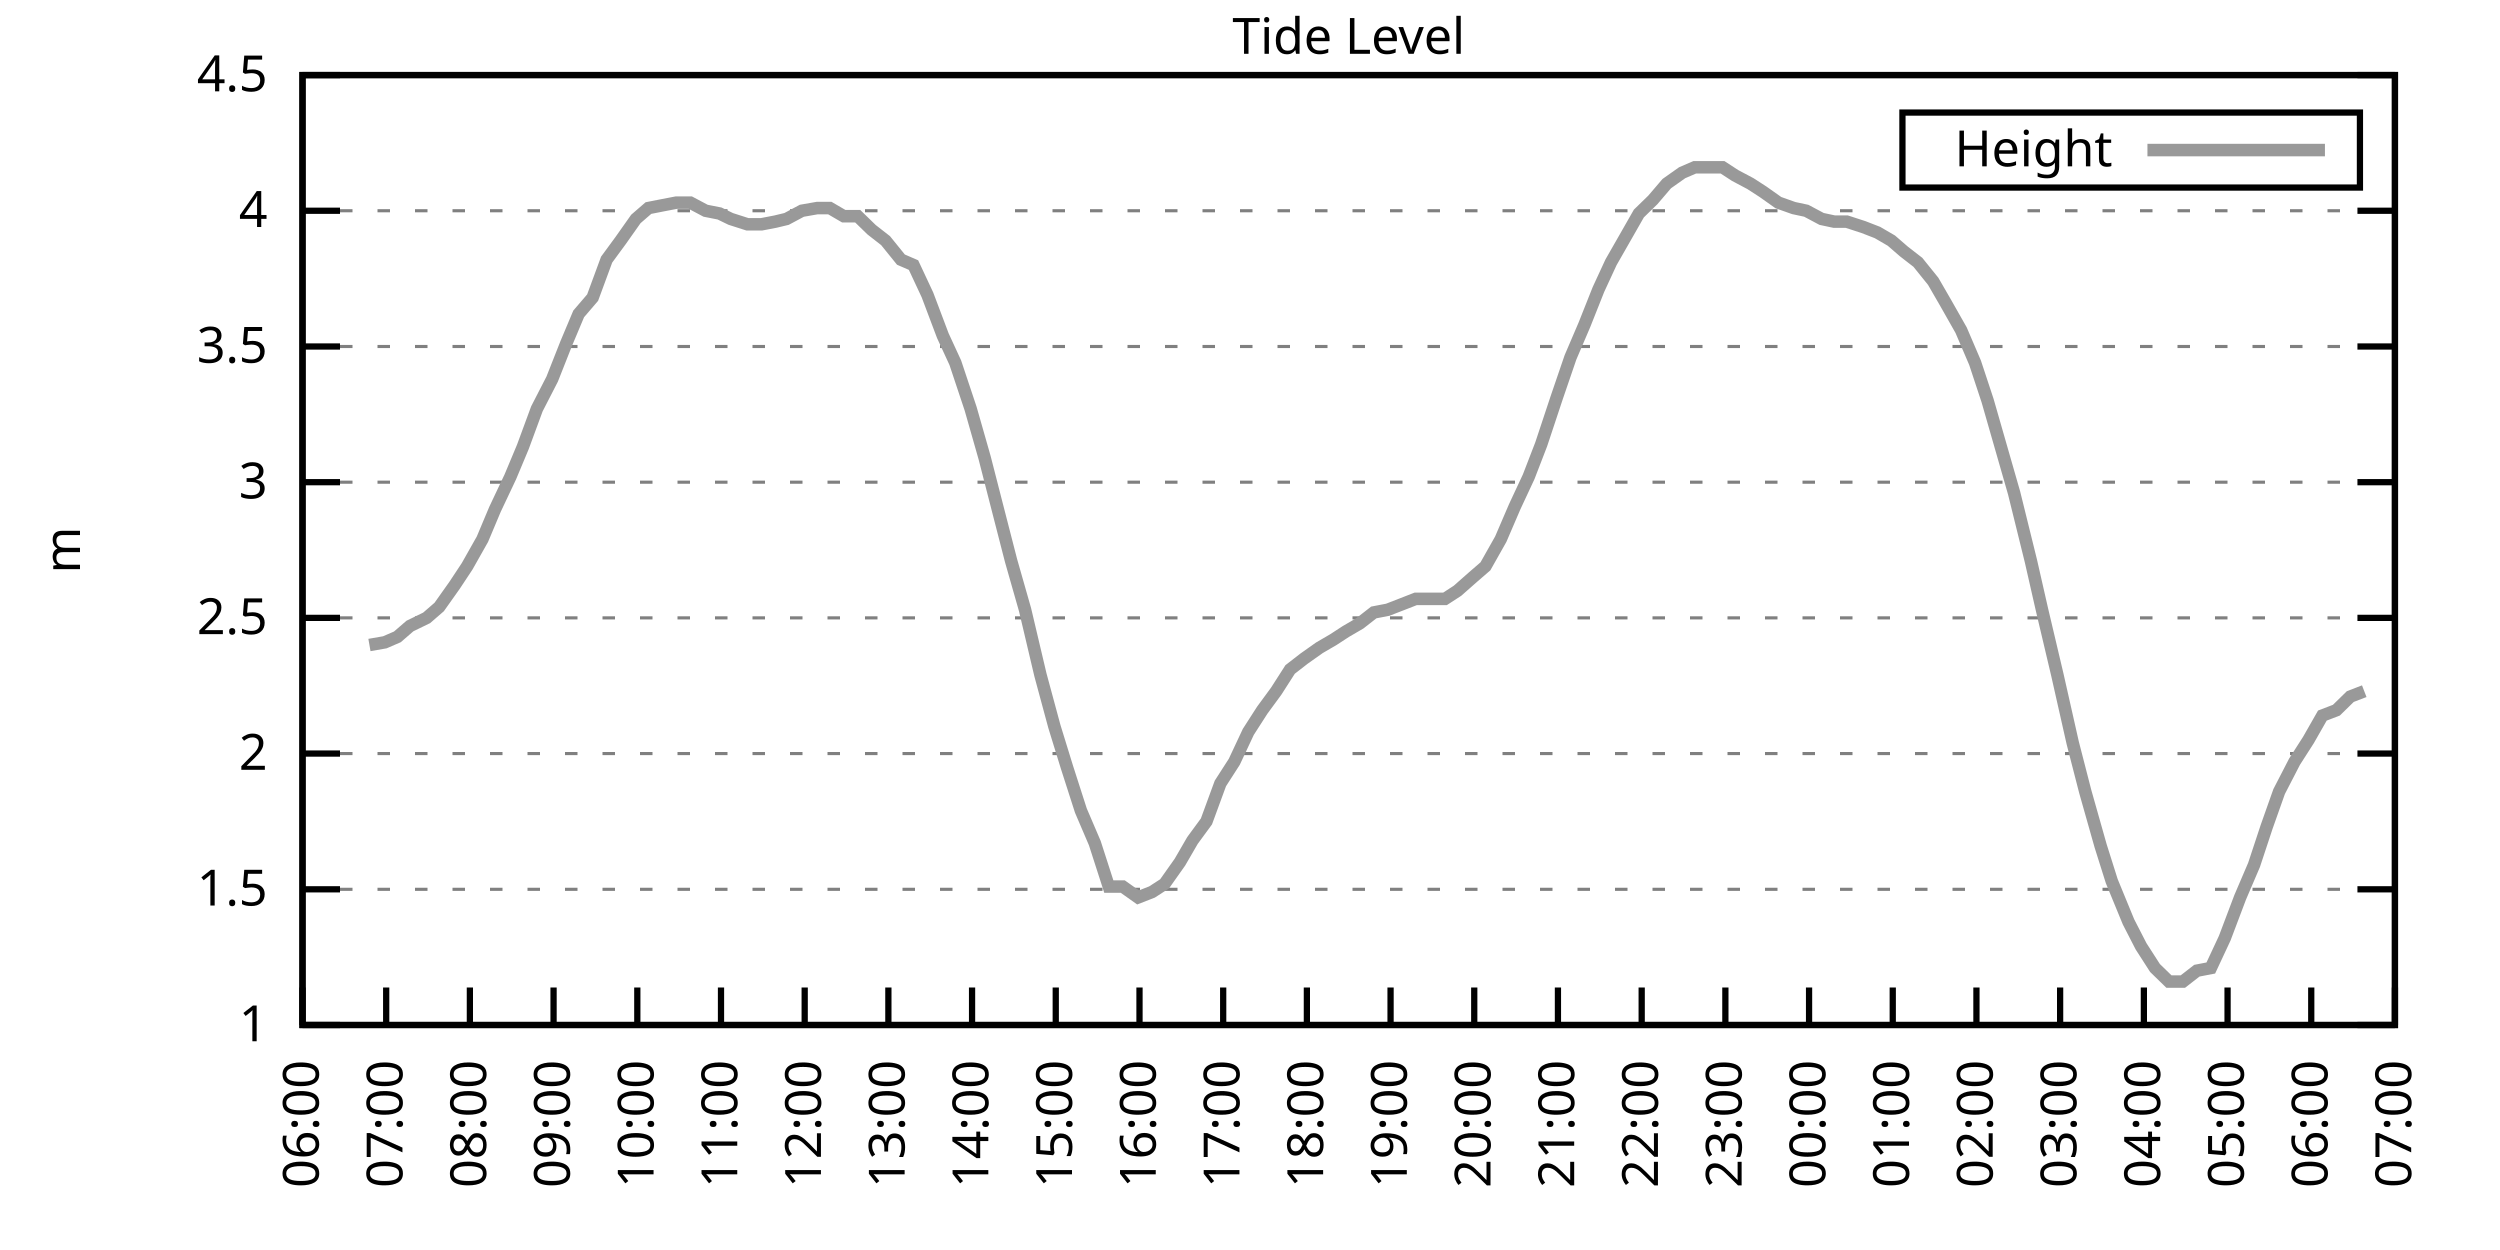
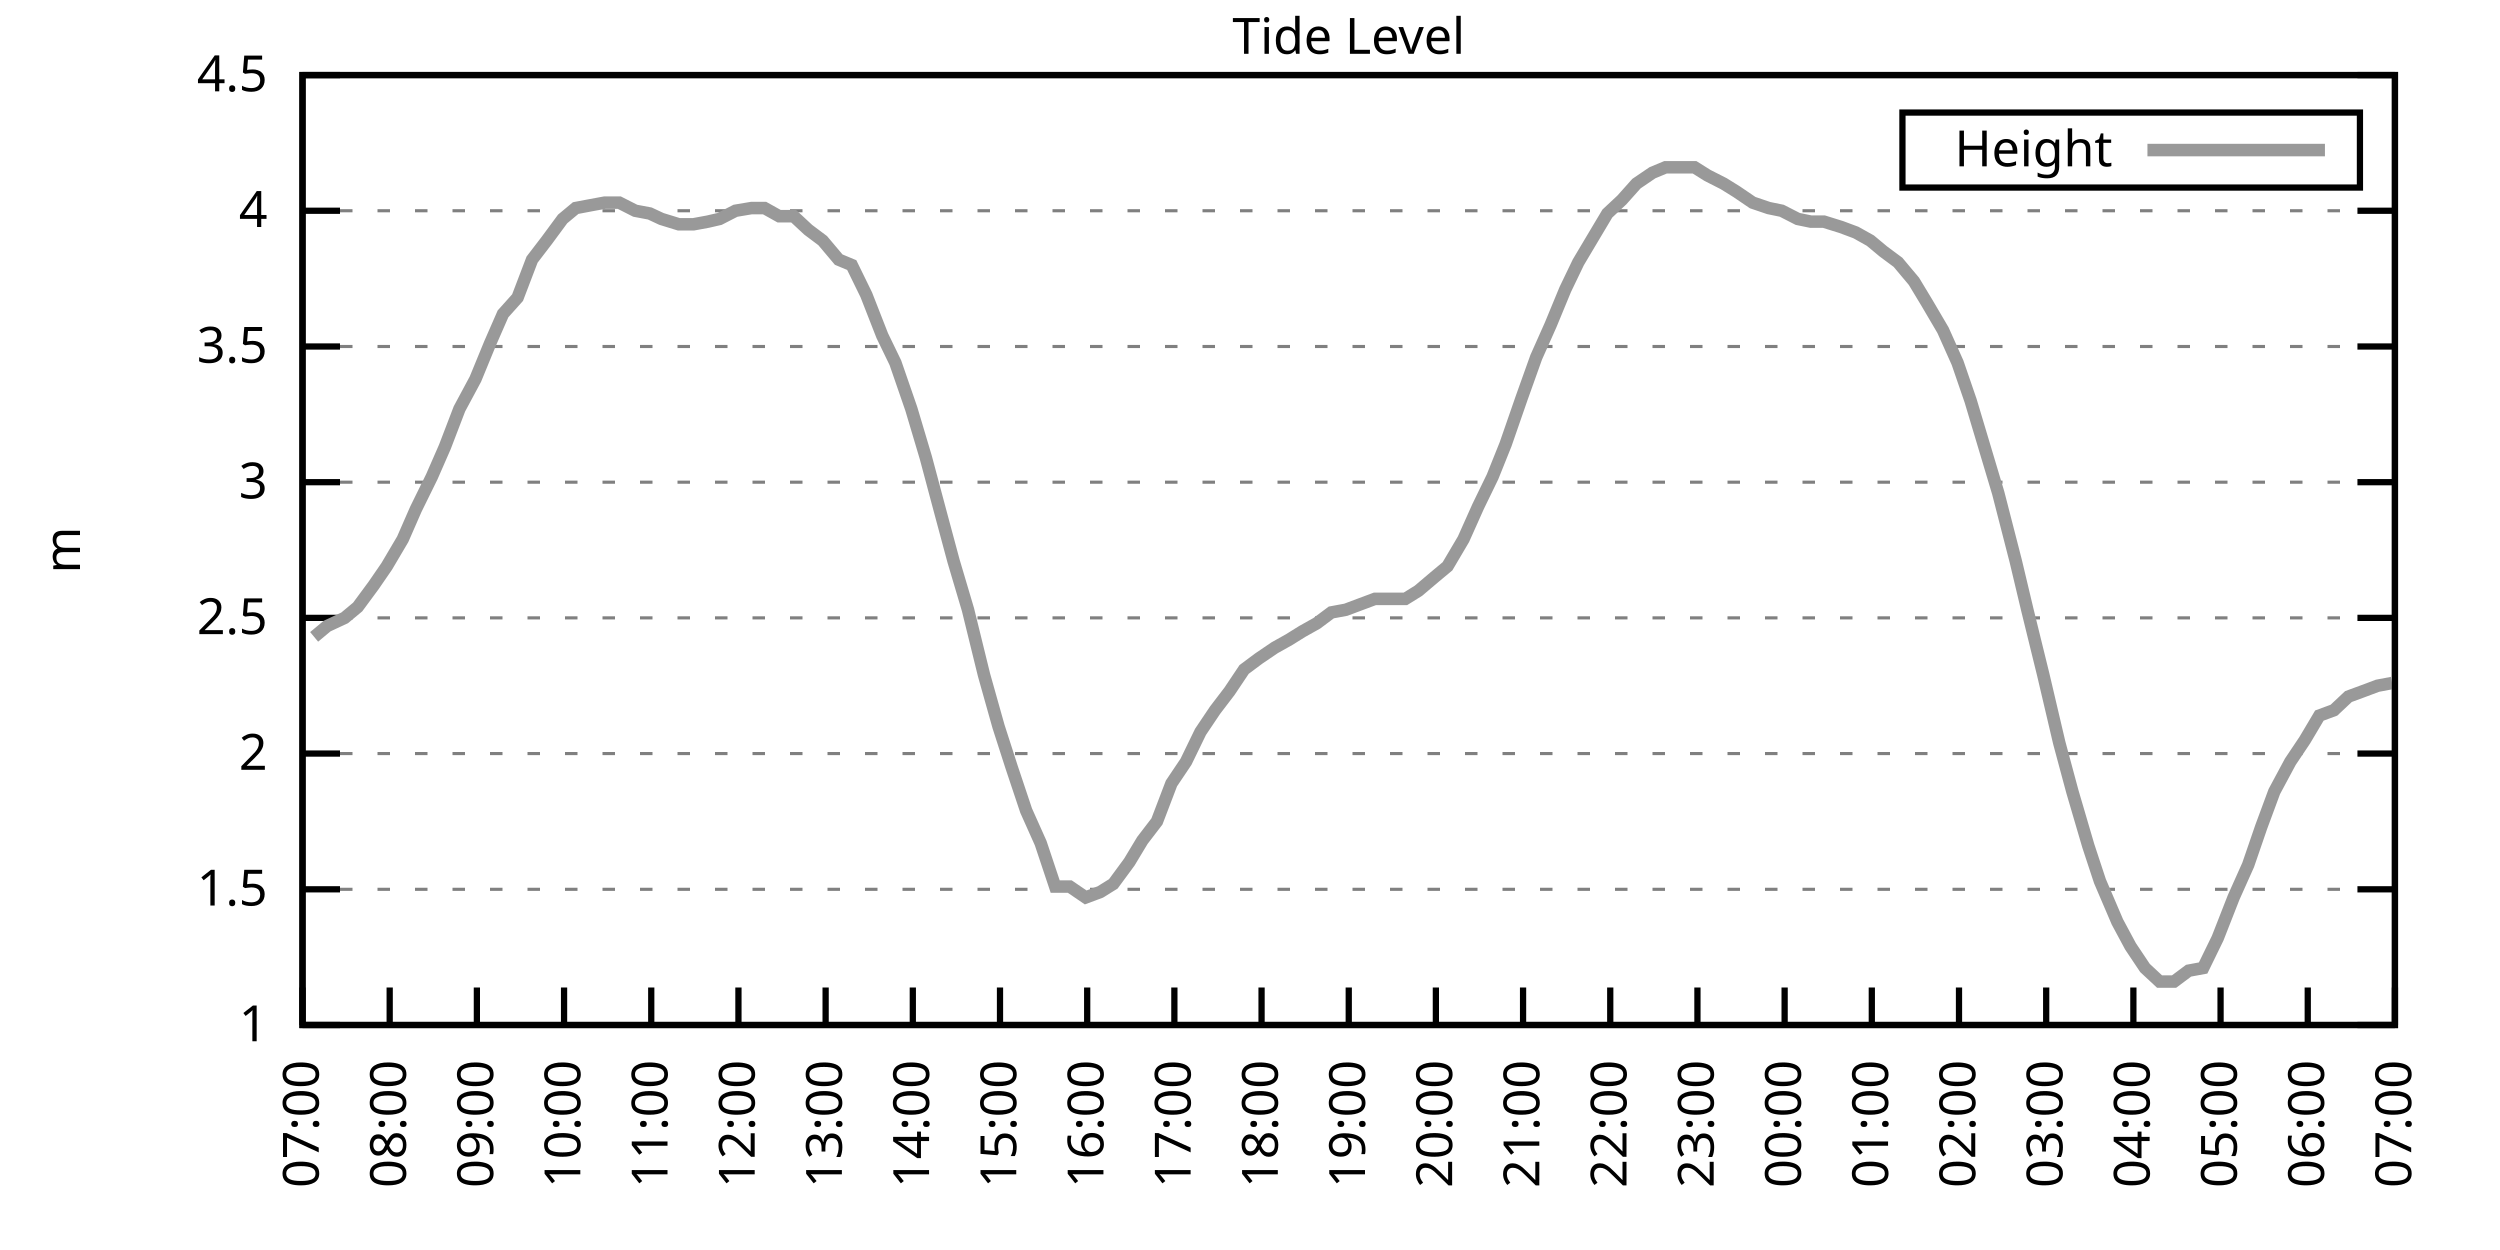
<svg xmlns="http://www.w3.org/2000/svg" xmlns:xlink="http://www.w3.org/1999/xlink" width="400" height="200" viewBox="0 0 400 200">
  <g id="gnuplot_canvas">
    <rect x="0" y="0" width="400" height="200" fill="none" />
    <defs>
      <circle id="gpDot" r="0.5" stroke-width="0.5" stroke="currentColor" />
      <path id="gpPt0" stroke-width="0.333" stroke="currentColor" d="M-1,0 h2 M0,-1 v2" />
      <path id="gpPt1" stroke-width="0.333" stroke="currentColor" d="M-1,-1 L1,1 M1,-1 L-1,1" />
      <path id="gpPt2" stroke-width="0.333" stroke="currentColor" d="M-1,0 L1,0 M0,-1 L0,1 M-1,-1 L1,1 M-1,1 L1,-1" />
      <rect id="gpPt3" stroke-width="0.333" stroke="currentColor" x="-1" y="-1" width="2" height="2" />
      <rect id="gpPt4" stroke-width="0.333" stroke="currentColor" fill="currentColor" x="-1" y="-1" width="2" height="2" />
      <circle id="gpPt5" stroke-width="0.333" stroke="currentColor" cx="0" cy="0" r="1" />
      <use xlink:href="#gpPt5" id="gpPt6" fill="currentColor" stroke="none" />
      <path id="gpPt7" stroke-width="0.333" stroke="currentColor" d="M0,-1.33 L-1.33,0.67 L1.33,0.67 z" />
      <use xlink:href="#gpPt7" id="gpPt8" fill="currentColor" stroke="none" />
      <use xlink:href="#gpPt7" id="gpPt9" stroke="currentColor" transform="rotate(180)" />
      <use xlink:href="#gpPt9" id="gpPt10" fill="currentColor" stroke="none" />
      <use xlink:href="#gpPt3" id="gpPt11" stroke="currentColor" transform="rotate(45)" />
      <use xlink:href="#gpPt11" id="gpPt12" fill="currentColor" stroke="none" />
      <path id="gpPt13" stroke-width="0.333" stroke="currentColor" d="M0,1.330 L1.265,0.411 L0.782,-1.067 L-0.782,-1.076 L-1.265,0.411 z" />
      <use xlink:href="#gpPt13" id="gpPt14" fill="currentColor" stroke="none" />
      <filter id="textbox" filterUnits="objectBoundingBox" x="0" y="0" height="1" width="1">
        <feFlood flood-color="white" flood-opacity="1" result="bgnd" />
        <feComposite in="SourceGraphic" in2="bgnd" operator="atop" />
      </filter>
      <filter id="greybox" filterUnits="objectBoundingBox" x="0" y="0" height="1" width="1">
        <feFlood flood-color="lightgrey" flood-opacity="1" result="grey" />
        <feComposite in="SourceGraphic" in2="grey" operator="atop" />
      </filter>
    </defs>
    <g fill="none" color="white" stroke="currentColor" stroke-width="1.00" stroke-linecap="butt" stroke-linejoin="miter">
</g>
    <g fill="none" color="black" stroke="currentColor" stroke-width="1.00" stroke-linecap="butt" stroke-linejoin="miter">
      <g stroke="none" shape-rendering="crispEdges">
        <polygon fill="rgb(255, 255, 255)" points="48.40,164.00 383.18,164.00 383.18,12.02 48.40,12.02 " />
      </g>
    </g>
    <g fill="none" color="black" stroke="currentColor" stroke-width="1.00" stroke-linecap="butt" stroke-linejoin="miter">
</g>
    <g fill="none" color="black" stroke="black" stroke-width="0.50" stroke-linecap="butt" stroke-linejoin="miter">
</g>
    <g fill="none" color="gray" stroke="currentColor" stroke-width="0.50" stroke-linecap="butt" stroke-linejoin="miter">
      <path stroke="gray" stroke-dasharray="2,4" class="gridline" d="M48.40,164.00 L383.19,164.00  " />
    </g>
    <g fill="none" color="gray" stroke="gray" stroke-width="1.00" stroke-linecap="butt" stroke-linejoin="miter">
</g>
    <g fill="none" color="black" stroke="currentColor" stroke-width="1.00" stroke-linecap="butt" stroke-linejoin="miter">
      <path stroke="black" d="M48.40,164.00 L54.40,164.00 M383.19,164.00 L377.19,164.00  " />
      <g transform="translate(42.80,166.60)" stroke="none" fill="black" font-family="Sans" font-size="8.00" text-anchor="end">
        <text>
          <tspan font-family="Sans"> 1</tspan>
        </text>
      </g>
    </g>
    <g fill="none" color="black" stroke="currentColor" stroke-width="1.00" stroke-linecap="butt" stroke-linejoin="miter">
</g>
    <g fill="none" color="black" stroke="black" stroke-width="0.50" stroke-linecap="butt" stroke-linejoin="miter">
</g>
    <g fill="none" color="gray" stroke="currentColor" stroke-width="0.50" stroke-linecap="butt" stroke-linejoin="miter">
      <path stroke="gray" stroke-dasharray="2,4" class="gridline" d="M48.40,142.29 L383.19,142.29  " />
    </g>
    <g fill="none" color="gray" stroke="gray" stroke-width="1.00" stroke-linecap="butt" stroke-linejoin="miter">
</g>
    <g fill="none" color="black" stroke="currentColor" stroke-width="1.00" stroke-linecap="butt" stroke-linejoin="miter">
      <path stroke="black" d="M48.40,142.29 L54.40,142.29 M383.19,142.29 L377.19,142.29  " />
      <g transform="translate(42.80,144.89)" stroke="none" fill="black" font-family="Sans" font-size="8.00" text-anchor="end">
        <text>
          <tspan font-family="Sans"> 1.5</tspan>
        </text>
      </g>
    </g>
    <g fill="none" color="black" stroke="currentColor" stroke-width="1.00" stroke-linecap="butt" stroke-linejoin="miter">
</g>
    <g fill="none" color="black" stroke="black" stroke-width="0.50" stroke-linecap="butt" stroke-linejoin="miter">
</g>
    <g fill="none" color="gray" stroke="currentColor" stroke-width="0.50" stroke-linecap="butt" stroke-linejoin="miter">
      <path stroke="gray" stroke-dasharray="2,4" class="gridline" d="M48.40,120.57 L383.19,120.57  " />
    </g>
    <g fill="none" color="gray" stroke="gray" stroke-width="1.00" stroke-linecap="butt" stroke-linejoin="miter">
</g>
    <g fill="none" color="black" stroke="currentColor" stroke-width="1.00" stroke-linecap="butt" stroke-linejoin="miter">
      <path stroke="black" d="M48.40,120.57 L54.40,120.57 M383.19,120.57 L377.19,120.57  " />
      <g transform="translate(42.80,123.17)" stroke="none" fill="black" font-family="Sans" font-size="8.00" text-anchor="end">
        <text>
          <tspan font-family="Sans"> 2</tspan>
        </text>
      </g>
    </g>
    <g fill="none" color="black" stroke="currentColor" stroke-width="1.00" stroke-linecap="butt" stroke-linejoin="miter">
</g>
    <g fill="none" color="black" stroke="black" stroke-width="0.50" stroke-linecap="butt" stroke-linejoin="miter">
</g>
    <g fill="none" color="gray" stroke="currentColor" stroke-width="0.50" stroke-linecap="butt" stroke-linejoin="miter">
      <path stroke="gray" stroke-dasharray="2,4" class="gridline" d="M48.40,98.86 L383.19,98.86  " />
    </g>
    <g fill="none" color="gray" stroke="gray" stroke-width="1.00" stroke-linecap="butt" stroke-linejoin="miter">
</g>
    <g fill="none" color="black" stroke="currentColor" stroke-width="1.00" stroke-linecap="butt" stroke-linejoin="miter">
      <path stroke="black" d="M48.40,98.86 L54.40,98.86 M383.19,98.86 L377.19,98.86  " />
      <g transform="translate(42.80,101.46)" stroke="none" fill="black" font-family="Sans" font-size="8.00" text-anchor="end">
        <text>
          <tspan font-family="Sans"> 2.5</tspan>
        </text>
      </g>
    </g>
    <g fill="none" color="black" stroke="currentColor" stroke-width="1.00" stroke-linecap="butt" stroke-linejoin="miter">
</g>
    <g fill="none" color="black" stroke="black" stroke-width="0.50" stroke-linecap="butt" stroke-linejoin="miter">
</g>
    <g fill="none" color="gray" stroke="currentColor" stroke-width="0.50" stroke-linecap="butt" stroke-linejoin="miter">
      <path stroke="gray" stroke-dasharray="2,4" class="gridline" d="M48.40,77.15 L383.19,77.15  " />
    </g>
    <g fill="none" color="gray" stroke="gray" stroke-width="1.00" stroke-linecap="butt" stroke-linejoin="miter">
</g>
    <g fill="none" color="black" stroke="currentColor" stroke-width="1.00" stroke-linecap="butt" stroke-linejoin="miter">
      <path stroke="black" d="M48.40,77.15 L54.40,77.15 M383.19,77.15 L377.19,77.15  " />
      <g transform="translate(42.80,79.75)" stroke="none" fill="black" font-family="Sans" font-size="8.00" text-anchor="end">
        <text>
          <tspan font-family="Sans"> 3</tspan>
        </text>
      </g>
    </g>
    <g fill="none" color="black" stroke="currentColor" stroke-width="1.00" stroke-linecap="butt" stroke-linejoin="miter">
</g>
    <g fill="none" color="black" stroke="black" stroke-width="0.50" stroke-linecap="butt" stroke-linejoin="miter">
</g>
    <g fill="none" color="gray" stroke="currentColor" stroke-width="0.50" stroke-linecap="butt" stroke-linejoin="miter">
      <path stroke="gray" stroke-dasharray="2,4" class="gridline" d="M48.40,55.44 L383.19,55.44  " />
    </g>
    <g fill="none" color="gray" stroke="gray" stroke-width="1.00" stroke-linecap="butt" stroke-linejoin="miter">
</g>
    <g fill="none" color="black" stroke="currentColor" stroke-width="1.00" stroke-linecap="butt" stroke-linejoin="miter">
      <path stroke="black" d="M48.40,55.44 L54.40,55.44 M383.19,55.44 L377.19,55.44  " />
      <g transform="translate(42.80,58.04)" stroke="none" fill="black" font-family="Sans" font-size="8.00" text-anchor="end">
        <text>
          <tspan font-family="Sans"> 3.5</tspan>
        </text>
      </g>
    </g>
    <g fill="none" color="black" stroke="currentColor" stroke-width="1.00" stroke-linecap="butt" stroke-linejoin="miter">
</g>
    <g fill="none" color="black" stroke="black" stroke-width="0.50" stroke-linecap="butt" stroke-linejoin="miter">
</g>
    <g fill="none" color="gray" stroke="currentColor" stroke-width="0.50" stroke-linecap="butt" stroke-linejoin="miter">
      <path stroke="gray" stroke-dasharray="2,4" class="gridline" d="M48.40,33.72 L383.19,33.72  " />
    </g>
    <g fill="none" color="gray" stroke="gray" stroke-width="1.00" stroke-linecap="butt" stroke-linejoin="miter">
</g>
    <g fill="none" color="black" stroke="currentColor" stroke-width="1.00" stroke-linecap="butt" stroke-linejoin="miter">
      <path stroke="black" d="M48.40,33.72 L54.40,33.72 M383.19,33.72 L377.19,33.72  " />
      <g transform="translate(42.80,36.32)" stroke="none" fill="black" font-family="Sans" font-size="8.00" text-anchor="end">
        <text>
          <tspan font-family="Sans"> 4</tspan>
        </text>
      </g>
    </g>
    <g fill="none" color="black" stroke="currentColor" stroke-width="1.00" stroke-linecap="butt" stroke-linejoin="miter">
</g>
    <g fill="none" color="black" stroke="black" stroke-width="0.50" stroke-linecap="butt" stroke-linejoin="miter">
</g>
    <g fill="none" color="gray" stroke="currentColor" stroke-width="0.50" stroke-linecap="butt" stroke-linejoin="miter">
      <path stroke="gray" stroke-dasharray="2,4" class="gridline" d="M48.40,12.01 L383.19,12.01  " />
    </g>
    <g fill="none" color="gray" stroke="gray" stroke-width="1.00" stroke-linecap="butt" stroke-linejoin="miter">
</g>
    <g fill="none" color="black" stroke="currentColor" stroke-width="1.00" stroke-linecap="butt" stroke-linejoin="miter">
      <path stroke="black" d="M48.40,12.01 L54.40,12.01 M383.19,12.01 L377.19,12.01  " />
      <g transform="translate(42.80,14.61)" stroke="none" fill="black" font-family="Sans" font-size="8.00" text-anchor="end">
        <text>
          <tspan font-family="Sans"> 4.5</tspan>
        </text>
      </g>
    </g>
    <g fill="none" color="black" stroke="currentColor" stroke-width="1.00" stroke-linecap="butt" stroke-linejoin="miter">
      <path stroke="black" d="M48.40,164.00 L48.40,158.00  " />
      <g transform="translate(51.00,169.60) rotate(270.00)" stroke="none" fill="black" font-family="Sans" font-size="8.00" text-anchor="end">
        <text>
-           <tspan font-family="Sans">06:00</tspan>
-         </text>
-       </g>
-     </g>
-     <g fill="none" color="black" stroke="currentColor" stroke-width="1.00" stroke-linecap="butt" stroke-linejoin="miter">
-       <path stroke="black" d="M61.79,164.00 L61.79,158.00  " />
-       <g transform="translate(64.39,169.60) rotate(270.00)" stroke="none" fill="black" font-family="Sans" font-size="8.00" text-anchor="end">
-         <text>
          <tspan font-family="Sans">07:00</tspan>
        </text>
      </g>
    </g>
    <g fill="none" color="black" stroke="currentColor" stroke-width="1.00" stroke-linecap="butt" stroke-linejoin="miter">
-       <path stroke="black" d="M75.18,164.00 L75.18,158.00  " />
-       <g transform="translate(77.78,169.60) rotate(270.00)" stroke="none" fill="black" font-family="Sans" font-size="8.00" text-anchor="end">
+       <path stroke="black" d="M62.35,164.00 L62.35,158.00  " />
+       <g transform="translate(64.95,169.60) rotate(270.00)" stroke="none" fill="black" font-family="Sans" font-size="8.00" text-anchor="end">
        <text>
          <tspan font-family="Sans">08:00</tspan>
        </text>
      </g>
    </g>
    <g fill="none" color="black" stroke="currentColor" stroke-width="1.00" stroke-linecap="butt" stroke-linejoin="miter">
-       <path stroke="black" d="M88.57,164.00 L88.57,158.00  " />
-       <g transform="translate(91.17,169.60) rotate(270.00)" stroke="none" fill="black" font-family="Sans" font-size="8.00" text-anchor="end">
+       <path stroke="black" d="M76.30,164.00 L76.30,158.00  " />
+       <g transform="translate(78.90,169.60) rotate(270.00)" stroke="none" fill="black" font-family="Sans" font-size="8.00" text-anchor="end">
        <text>
          <tspan font-family="Sans">09:00</tspan>
        </text>
      </g>
    </g>
    <g fill="none" color="black" stroke="currentColor" stroke-width="1.00" stroke-linecap="butt" stroke-linejoin="miter">
-       <path stroke="black" d="M101.97,164.00 L101.97,158.00  " />
-       <g transform="translate(104.57,169.60) rotate(270.00)" stroke="none" fill="black" font-family="Sans" font-size="8.00" text-anchor="end">
+       <path stroke="black" d="M90.25,164.00 L90.25,158.00  " />
+       <g transform="translate(92.85,169.60) rotate(270.00)" stroke="none" fill="black" font-family="Sans" font-size="8.00" text-anchor="end">
        <text>
          <tspan font-family="Sans">10:00</tspan>
        </text>
      </g>
    </g>
    <g fill="none" color="black" stroke="currentColor" stroke-width="1.00" stroke-linecap="butt" stroke-linejoin="miter">
-       <path stroke="black" d="M115.36,164.00 L115.36,158.00  " />
-       <g transform="translate(117.96,169.60) rotate(270.00)" stroke="none" fill="black" font-family="Sans" font-size="8.00" text-anchor="end">
+       <path stroke="black" d="M104.20,164.00 L104.20,158.00  " />
+       <g transform="translate(106.80,169.60) rotate(270.00)" stroke="none" fill="black" font-family="Sans" font-size="8.00" text-anchor="end">
        <text>
          <tspan font-family="Sans">11:00</tspan>
        </text>
      </g>
    </g>
    <g fill="none" color="black" stroke="currentColor" stroke-width="1.00" stroke-linecap="butt" stroke-linejoin="miter">
-       <path stroke="black" d="M128.75,164.00 L128.75,158.00  " />
-       <g transform="translate(131.35,169.60) rotate(270.00)" stroke="none" fill="black" font-family="Sans" font-size="8.00" text-anchor="end">
+       <path stroke="black" d="M118.15,164.00 L118.15,158.00  " />
+       <g transform="translate(120.75,169.60) rotate(270.00)" stroke="none" fill="black" font-family="Sans" font-size="8.00" text-anchor="end">
        <text>
          <tspan font-family="Sans">12:00</tspan>
        </text>
      </g>
    </g>
    <g fill="none" color="black" stroke="currentColor" stroke-width="1.00" stroke-linecap="butt" stroke-linejoin="miter">
-       <path stroke="black" d="M142.14,164.00 L142.14,158.00  " />
-       <g transform="translate(144.74,169.60) rotate(270.00)" stroke="none" fill="black" font-family="Sans" font-size="8.00" text-anchor="end">
+       <path stroke="black" d="M132.10,164.00 L132.10,158.00  " />
+       <g transform="translate(134.70,169.60) rotate(270.00)" stroke="none" fill="black" font-family="Sans" font-size="8.00" text-anchor="end">
        <text>
          <tspan font-family="Sans">13:00</tspan>
        </text>
      </g>
    </g>
    <g fill="none" color="black" stroke="currentColor" stroke-width="1.00" stroke-linecap="butt" stroke-linejoin="miter">
-       <path stroke="black" d="M155.53,164.00 L155.53,158.00  " />
-       <g transform="translate(158.13,169.60) rotate(270.00)" stroke="none" fill="black" font-family="Sans" font-size="8.00" text-anchor="end">
+       <path stroke="black" d="M146.05,164.00 L146.05,158.00  " />
+       <g transform="translate(148.65,169.60) rotate(270.00)" stroke="none" fill="black" font-family="Sans" font-size="8.00" text-anchor="end">
        <text>
          <tspan font-family="Sans">14:00</tspan>
        </text>
      </g>
    </g>
    <g fill="none" color="black" stroke="currentColor" stroke-width="1.00" stroke-linecap="butt" stroke-linejoin="miter">
-       <path stroke="black" d="M168.92,164.00 L168.92,158.00  " />
-       <g transform="translate(171.52,169.60) rotate(270.00)" stroke="none" fill="black" font-family="Sans" font-size="8.00" text-anchor="end">
+       <path stroke="black" d="M160.00,164.00 L160.00,158.00  " />
+       <g transform="translate(162.60,169.60) rotate(270.00)" stroke="none" fill="black" font-family="Sans" font-size="8.00" text-anchor="end">
        <text>
          <tspan font-family="Sans">15:00</tspan>
        </text>
      </g>
    </g>
    <g fill="none" color="black" stroke="currentColor" stroke-width="1.00" stroke-linecap="butt" stroke-linejoin="miter">
-       <path stroke="black" d="M182.32,164.00 L182.32,158.00  " />
-       <g transform="translate(184.92,169.60) rotate(270.00)" stroke="none" fill="black" font-family="Sans" font-size="8.00" text-anchor="end">
+       <path stroke="black" d="M173.95,164.00 L173.95,158.00  " />
+       <g transform="translate(176.55,169.60) rotate(270.00)" stroke="none" fill="black" font-family="Sans" font-size="8.00" text-anchor="end">
        <text>
          <tspan font-family="Sans">16:00</tspan>
        </text>
      </g>
    </g>
    <g fill="none" color="black" stroke="currentColor" stroke-width="1.00" stroke-linecap="butt" stroke-linejoin="miter">
-       <path stroke="black" d="M195.71,164.00 L195.71,158.00  " />
-       <g transform="translate(198.31,169.60) rotate(270.00)" stroke="none" fill="black" font-family="Sans" font-size="8.00" text-anchor="end">
+       <path stroke="black" d="M187.90,164.00 L187.90,158.00  " />
+       <g transform="translate(190.50,169.60) rotate(270.00)" stroke="none" fill="black" font-family="Sans" font-size="8.00" text-anchor="end">
        <text>
          <tspan font-family="Sans">17:00</tspan>
        </text>
      </g>
    </g>
    <g fill="none" color="black" stroke="currentColor" stroke-width="1.00" stroke-linecap="butt" stroke-linejoin="miter">
-       <path stroke="black" d="M209.10,164.00 L209.10,158.00  " />
-       <g transform="translate(211.70,169.60) rotate(270.00)" stroke="none" fill="black" font-family="Sans" font-size="8.00" text-anchor="end">
+       <path stroke="black" d="M201.85,164.00 L201.85,158.00  " />
+       <g transform="translate(204.45,169.60) rotate(270.00)" stroke="none" fill="black" font-family="Sans" font-size="8.00" text-anchor="end">
        <text>
          <tspan font-family="Sans">18:00</tspan>
        </text>
      </g>
    </g>
    <g fill="none" color="black" stroke="currentColor" stroke-width="1.00" stroke-linecap="butt" stroke-linejoin="miter">
-       <path stroke="black" d="M222.49,164.00 L222.49,158.00  " />
-       <g transform="translate(225.09,169.60) rotate(270.00)" stroke="none" fill="black" font-family="Sans" font-size="8.00" text-anchor="end">
+       <path stroke="black" d="M215.80,164.00 L215.80,158.00  " />
+       <g transform="translate(218.40,169.60) rotate(270.00)" stroke="none" fill="black" font-family="Sans" font-size="8.00" text-anchor="end">
        <text>
          <tspan font-family="Sans">19:00</tspan>
        </text>
      </g>
    </g>
    <g fill="none" color="black" stroke="currentColor" stroke-width="1.00" stroke-linecap="butt" stroke-linejoin="miter">
-       <path stroke="black" d="M235.88,164.00 L235.88,158.00  " />
-       <g transform="translate(238.48,169.60) rotate(270.00)" stroke="none" fill="black" font-family="Sans" font-size="8.00" text-anchor="end">
+       <path stroke="black" d="M229.74,164.00 L229.74,158.00  " />
+       <g transform="translate(232.34,169.60) rotate(270.00)" stroke="none" fill="black" font-family="Sans" font-size="8.00" text-anchor="end">
        <text>
          <tspan font-family="Sans">20:00</tspan>
        </text>
      </g>
    </g>
    <g fill="none" color="black" stroke="currentColor" stroke-width="1.00" stroke-linecap="butt" stroke-linejoin="miter">
-       <path stroke="black" d="M249.27,164.00 L249.27,158.00  " />
-       <g transform="translate(251.87,169.60) rotate(270.00)" stroke="none" fill="black" font-family="Sans" font-size="8.00" text-anchor="end">
+       <path stroke="black" d="M243.69,164.00 L243.69,158.00  " />
+       <g transform="translate(246.29,169.60) rotate(270.00)" stroke="none" fill="black" font-family="Sans" font-size="8.00" text-anchor="end">
        <text>
          <tspan font-family="Sans">21:00</tspan>
        </text>
      </g>
    </g>
    <g fill="none" color="black" stroke="currentColor" stroke-width="1.00" stroke-linecap="butt" stroke-linejoin="miter">
-       <path stroke="black" d="M262.67,164.00 L262.67,158.00  " />
-       <g transform="translate(265.27,169.60) rotate(270.00)" stroke="none" fill="black" font-family="Sans" font-size="8.00" text-anchor="end">
+       <path stroke="black" d="M257.64,164.00 L257.64,158.00  " />
+       <g transform="translate(260.24,169.60) rotate(270.00)" stroke="none" fill="black" font-family="Sans" font-size="8.00" text-anchor="end">
        <text>
          <tspan font-family="Sans">22:00</tspan>
        </text>
      </g>
    </g>
    <g fill="none" color="black" stroke="currentColor" stroke-width="1.00" stroke-linecap="butt" stroke-linejoin="miter">
-       <path stroke="black" d="M276.06,164.00 L276.06,158.00  " />
-       <g transform="translate(278.66,169.60) rotate(270.00)" stroke="none" fill="black" font-family="Sans" font-size="8.00" text-anchor="end">
+       <path stroke="black" d="M271.59,164.00 L271.59,158.00  " />
+       <g transform="translate(274.19,169.60) rotate(270.00)" stroke="none" fill="black" font-family="Sans" font-size="8.00" text-anchor="end">
        <text>
          <tspan font-family="Sans">23:00</tspan>
        </text>
      </g>
    </g>
    <g fill="none" color="black" stroke="currentColor" stroke-width="1.00" stroke-linecap="butt" stroke-linejoin="miter">
-       <path stroke="black" d="M289.45,164.00 L289.45,158.00  " />
-       <g transform="translate(292.05,169.60) rotate(270.00)" stroke="none" fill="black" font-family="Sans" font-size="8.00" text-anchor="end">
+       <path stroke="black" d="M285.54,164.00 L285.54,158.00  " />
+       <g transform="translate(288.14,169.60) rotate(270.00)" stroke="none" fill="black" font-family="Sans" font-size="8.00" text-anchor="end">
        <text>
          <tspan font-family="Sans">00:00</tspan>
        </text>
      </g>
    </g>
    <g fill="none" color="black" stroke="currentColor" stroke-width="1.00" stroke-linecap="butt" stroke-linejoin="miter">
-       <path stroke="black" d="M302.84,164.00 L302.84,158.00  " />
-       <g transform="translate(305.44,169.60) rotate(270.00)" stroke="none" fill="black" font-family="Sans" font-size="8.00" text-anchor="end">
+       <path stroke="black" d="M299.49,164.00 L299.49,158.00  " />
+       <g transform="translate(302.09,169.60) rotate(270.00)" stroke="none" fill="black" font-family="Sans" font-size="8.00" text-anchor="end">
        <text>
          <tspan font-family="Sans">01:00</tspan>
        </text>
      </g>
    </g>
    <g fill="none" color="black" stroke="currentColor" stroke-width="1.00" stroke-linecap="butt" stroke-linejoin="miter">
-       <path stroke="black" d="M316.23,164.00 L316.23,158.00  " />
-       <g transform="translate(318.83,169.60) rotate(270.00)" stroke="none" fill="black" font-family="Sans" font-size="8.00" text-anchor="end">
+       <path stroke="black" d="M313.44,164.00 L313.44,158.00  " />
+       <g transform="translate(316.04,169.60) rotate(270.00)" stroke="none" fill="black" font-family="Sans" font-size="8.00" text-anchor="end">
        <text>
          <tspan font-family="Sans">02:00</tspan>
        </text>
      </g>
    </g>
    <g fill="none" color="black" stroke="currentColor" stroke-width="1.00" stroke-linecap="butt" stroke-linejoin="miter">
-       <path stroke="black" d="M329.62,164.00 L329.62,158.00  " />
-       <g transform="translate(332.22,169.60) rotate(270.00)" stroke="none" fill="black" font-family="Sans" font-size="8.00" text-anchor="end">
+       <path stroke="black" d="M327.39,164.00 L327.39,158.00  " />
+       <g transform="translate(329.99,169.60) rotate(270.00)" stroke="none" fill="black" font-family="Sans" font-size="8.00" text-anchor="end">
        <text>
          <tspan font-family="Sans">03:00</tspan>
        </text>
      </g>
    </g>
    <g fill="none" color="black" stroke="currentColor" stroke-width="1.00" stroke-linecap="butt" stroke-linejoin="miter">
-       <path stroke="black" d="M343.02,164.00 L343.02,158.00  " />
-       <g transform="translate(345.62,169.60) rotate(270.00)" stroke="none" fill="black" font-family="Sans" font-size="8.00" text-anchor="end">
+       <path stroke="black" d="M341.34,164.00 L341.34,158.00  " />
+       <g transform="translate(343.94,169.60) rotate(270.00)" stroke="none" fill="black" font-family="Sans" font-size="8.00" text-anchor="end">
        <text>
          <tspan font-family="Sans">04:00</tspan>
        </text>
      </g>
    </g>
    <g fill="none" color="black" stroke="currentColor" stroke-width="1.00" stroke-linecap="butt" stroke-linejoin="miter">
-       <path stroke="black" d="M356.41,164.00 L356.41,158.00  " />
-       <g transform="translate(359.01,169.60) rotate(270.00)" stroke="none" fill="black" font-family="Sans" font-size="8.00" text-anchor="end">
+       <path stroke="black" d="M355.29,164.00 L355.29,158.00  " />
+       <g transform="translate(357.89,169.60) rotate(270.00)" stroke="none" fill="black" font-family="Sans" font-size="8.00" text-anchor="end">
        <text>
          <tspan font-family="Sans">05:00</tspan>
        </text>
      </g>
    </g>
    <g fill="none" color="black" stroke="currentColor" stroke-width="1.00" stroke-linecap="butt" stroke-linejoin="miter">
-       <path stroke="black" d="M369.80,164.00 L369.80,158.00  " />
-       <g transform="translate(372.40,169.60) rotate(270.00)" stroke="none" fill="black" font-family="Sans" font-size="8.00" text-anchor="end">
+       <path stroke="black" d="M369.24,164.00 L369.24,158.00  " />
+       <g transform="translate(371.84,169.60) rotate(270.00)" stroke="none" fill="black" font-family="Sans" font-size="8.00" text-anchor="end">
        <text>
          <tspan font-family="Sans">06:00</tspan>
        </text>
      </g>
    </g>
    <g fill="none" color="black" stroke="currentColor" stroke-width="1.00" stroke-linecap="butt" stroke-linejoin="miter">
      <path stroke="black" d="M383.19,164.00 L383.19,158.00  " />
      <g transform="translate(385.79,169.60) rotate(270.00)" stroke="none" fill="black" font-family="Sans" font-size="8.00" text-anchor="end">
        <text>
          <tspan font-family="Sans">07:00</tspan>
        </text>
      </g>
    </g>
    <g fill="none" color="black" stroke="currentColor" stroke-width="1.00" stroke-linecap="butt" stroke-linejoin="miter">
</g>
    <g fill="none" color="black" stroke="currentColor" stroke-width="1.00" stroke-linecap="butt" stroke-linejoin="miter">
      <path stroke="black" d="M48.40,12.01 L48.40,164.00 L383.19,164.00 L383.19,12.01 L48.40,12.01 Z  " />
    </g>
    <g fill="none" color="black" stroke="currentColor" stroke-width="1.00" stroke-linecap="butt" stroke-linejoin="miter">
</g>
    <g fill="none" color="black" stroke="currentColor" stroke-width="1.00" stroke-linecap="butt" stroke-linejoin="miter">
      <path stroke="black" d="M304.39,30.01 L304.39,18.01 L377.59,18.01 L377.59,30.01 L304.39,30.01 Z  " />
    </g>
    <g id="Tide_level_plot_1">
      <g fill="none" color="white" stroke="black" stroke-width="2.00" stroke-linecap="butt" stroke-linejoin="miter">
</g>
      <g fill="none" color="black" stroke="currentColor" stroke-width="2.00" stroke-linecap="butt" stroke-linejoin="miter">
        <g transform="translate(337.99,26.61)" stroke="none" fill="black" font-family="Sans" font-size="8.00" text-anchor="end">
          <text>
            <tspan font-family="Sans">Height</tspan>
          </text>
        </g>
      </g>
      <g fill="none" color="black" stroke="currentColor" stroke-width="2.00" stroke-linecap="butt" stroke-linejoin="miter">
-         <path stroke="rgb(153, 153, 153)" d="M343.59,24.01 L371.99,24.01 M59.11,103.20 L61.57,102.77 L63.58,101.90 L65.59,100.16 L68.26,98.86 L70.27,97.12   L72.73,93.65 L74.74,90.61 L77.19,86.27 L79.20,81.49 L81.66,76.28 L83.66,71.50 L85.90,65.42 L88.35,60.65   L90.58,55.00 L92.59,50.22 L94.82,47.62 L97.06,41.54 L99.29,38.50 L101.74,35.03 L103.75,33.29 L105.98,32.85   L108.22,32.42 L110.45,32.42 L112.90,33.72 L115.13,34.16 L116.92,35.03 L119.60,35.89 L121.83,35.89 L124.06,35.46   L125.85,35.03 L128.30,33.72 L130.76,33.29 L132.77,33.29 L135.00,34.59 L137.23,34.59 L139.46,36.76 L141.69,38.50   L144.15,41.54 L146.16,42.41 L148.39,47.18 L150.85,53.70 L152.85,58.04 L155.31,65.42 L157.54,73.24 L159.77,81.93   L161.78,89.74 L164.01,97.56 L166.47,107.98 L168.70,116.23 L170.71,122.75 L172.94,129.69 L175.17,134.90 L177.41,141.85   L179.64,141.85 L182.09,143.59 L184.32,142.72 L186.33,141.42 L188.79,137.94 L190.80,134.47 L193.03,131.43 L195.26,125.35   L197.49,121.88 L199.73,117.10 L201.96,113.63 L204.19,110.59 L206.42,107.11 L208.65,105.38 L211.11,103.64 L213.34,102.34   L215.35,101.03 L217.58,99.73 L219.81,97.99 L222.04,97.56 L224.28,96.69 L226.51,95.82 L228.96,95.82 L231.20,95.82   L233.20,94.52 L235.66,92.35 L237.67,90.61 L240.12,86.27 L242.36,81.06 L244.59,76.28 L246.60,71.07 L249.05,63.69   L251.28,57.17 L253.51,51.96 L255.75,46.32 L257.76,41.97 L259.99,38.07 L262.22,34.16 L264.45,31.99 L266.68,29.38   L269.14,27.64 L271.15,26.77 L273.60,26.77 L275.61,26.77 L277.62,28.08 L280.07,29.38 L282.08,30.68 L284.54,32.42   L286.99,33.29 L289.00,33.72 L291.46,35.03 L293.47,35.46 L295.48,35.46 L298.15,36.33 L300.39,37.20 L302.62,38.50   L304.63,40.24 L306.86,41.97 L309.31,45.01 L311.32,48.49 L313.78,52.83 L316.01,58.04 L318.02,64.12 L322.26,78.89   L324.94,89.74 L326.72,97.56 L329.18,107.98 L331.63,118.84 L333.64,126.65 L336.10,135.34 L337.88,140.98 L340.56,147.50   L342.57,151.41 L344.80,154.88 L347.03,157.05 L349.26,157.05 L351.50,155.31 L353.73,154.88 L355.96,150.10 L358.42,143.59   L360.65,138.38 L362.66,132.30 L364.66,126.65 L367.12,121.88 L369.35,118.40 L371.58,114.49 L373.82,113.63 L376.05,111.45   L378.28,110.59  " />
+         <path stroke="rgb(153, 153, 153)" d="M343.59,24.01 L371.99,24.01 M50.26,101.90 L52.35,100.16 L55.14,98.86 L57.23,97.12 L59.79,93.65 L61.88,90.61   L64.44,86.27 L66.53,81.49 L69.09,76.28 L71.18,71.50 L73.51,65.42 L76.07,60.65 L78.39,55.00 L80.48,50.22   L82.81,47.62 L85.13,41.54 L87.46,38.50 L90.02,35.03 L92.11,33.29 L94.43,32.85 L96.76,32.42 L99.08,32.42   L101.64,33.72 L103.97,34.16 L105.83,35.03 L108.62,35.89 L110.94,35.89 L113.27,35.46 L115.13,35.03 L117.68,33.72   L120.24,33.29 L122.33,33.29 L124.66,34.59 L126.98,34.59 L129.31,36.76 L131.63,38.50 L134.19,41.54 L136.28,42.41   L138.61,47.18 L141.16,53.70 L143.26,58.04 L145.81,65.42 L148.14,73.24 L150.46,81.93 L152.56,89.74 L154.88,97.56   L157.44,107.98 L159.76,116.23 L161.86,122.75 L164.18,129.69 L166.51,134.90 L168.83,141.85 L171.16,141.85 L173.71,143.59   L176.04,142.72 L178.13,141.42 L180.69,137.94 L182.78,134.47 L185.11,131.43 L187.43,125.35 L189.76,121.88 L192.08,117.10   L194.41,113.63 L196.73,110.59 L199.06,107.11 L201.38,105.38 L203.94,103.64 L206.26,102.34 L208.36,101.03 L210.68,99.73   L213.01,97.99 L215.33,97.56 L217.65,96.69 L219.98,95.82 L222.54,95.82 L224.86,95.82 L226.95,94.52 L229.51,92.35   L231.60,90.61 L234.16,86.27 L236.49,81.06 L238.81,76.28 L240.90,71.07 L243.46,63.69 L245.79,57.17 L248.11,51.96   L250.44,46.32 L252.53,41.97 L254.85,38.07 L257.18,34.16 L259.50,31.99 L261.83,29.38 L264.39,27.64 L266.48,26.77   L269.04,26.77 L271.13,26.77 L273.22,28.08 L275.78,29.38 L277.87,30.68 L280.43,32.42 L282.99,33.29 L285.08,33.72   L287.64,35.03 L289.73,35.46 L291.82,35.46 L294.61,36.33 L296.94,37.20 L299.26,38.50 L301.35,40.24 L303.68,41.97   L306.23,45.01 L308.33,48.49 L310.88,52.83 L313.21,58.04 L315.30,64.12 L319.72,78.89 L322.51,89.74 L324.37,97.56   L326.93,107.98 L329.48,118.84 L331.58,126.65 L334.13,135.34 L335.99,140.98 L338.78,147.50 L340.88,151.41 L343.20,154.88   L345.53,157.05 L347.85,157.05 L350.18,155.31 L352.50,154.88 L354.83,150.10 L357.38,143.59 L359.71,138.38 L361.80,132.30   L363.89,126.65 L366.45,121.88 L368.78,118.40 L371.10,114.49 L373.43,113.63 L375.75,111.45 L378.08,110.59 L380.40,109.72   L382.73,109.28  " />
      </g>
    </g>
    <g fill="none" color="black" stroke="currentColor" stroke-width="2.00" stroke-linecap="butt" stroke-linejoin="miter">
</g>
    <g fill="none" color="black" stroke="black" stroke-width="1.00" stroke-linecap="butt" stroke-linejoin="miter">
</g>
    <g fill="none" color="black" stroke="currentColor" stroke-width="1.00" stroke-linecap="butt" stroke-linejoin="miter">
      <path stroke="black" d="M48.40,12.01 L48.40,164.00 L383.19,164.00 L383.19,12.01 L48.40,12.01 Z  " />
      <g transform="translate(12.80,88.01) rotate(270.00)" stroke="none" fill="black" font-family="Sans" font-size="8.00" text-anchor="middle">
        <text>
          <tspan font-family="Sans">m</tspan>
        </text>
      </g>
    </g>
    <g fill="none" color="black" stroke="currentColor" stroke-width="1.00" stroke-linecap="butt" stroke-linejoin="miter">
</g>
    <g fill="none" color="black" stroke="currentColor" stroke-width="1.00" stroke-linecap="butt" stroke-linejoin="miter">
      <g transform="translate(215.79,8.61)" stroke="none" fill="black" font-family="Sans" font-size="8.00" text-anchor="middle">
        <text>
          <tspan font-family="Sans">Tide Level</tspan>
        </text>
      </g>
    </g>
    <g fill="none" color="black" stroke="currentColor" stroke-width="1.00" stroke-linecap="butt" stroke-linejoin="miter">
</g>
  </g>
</svg>
